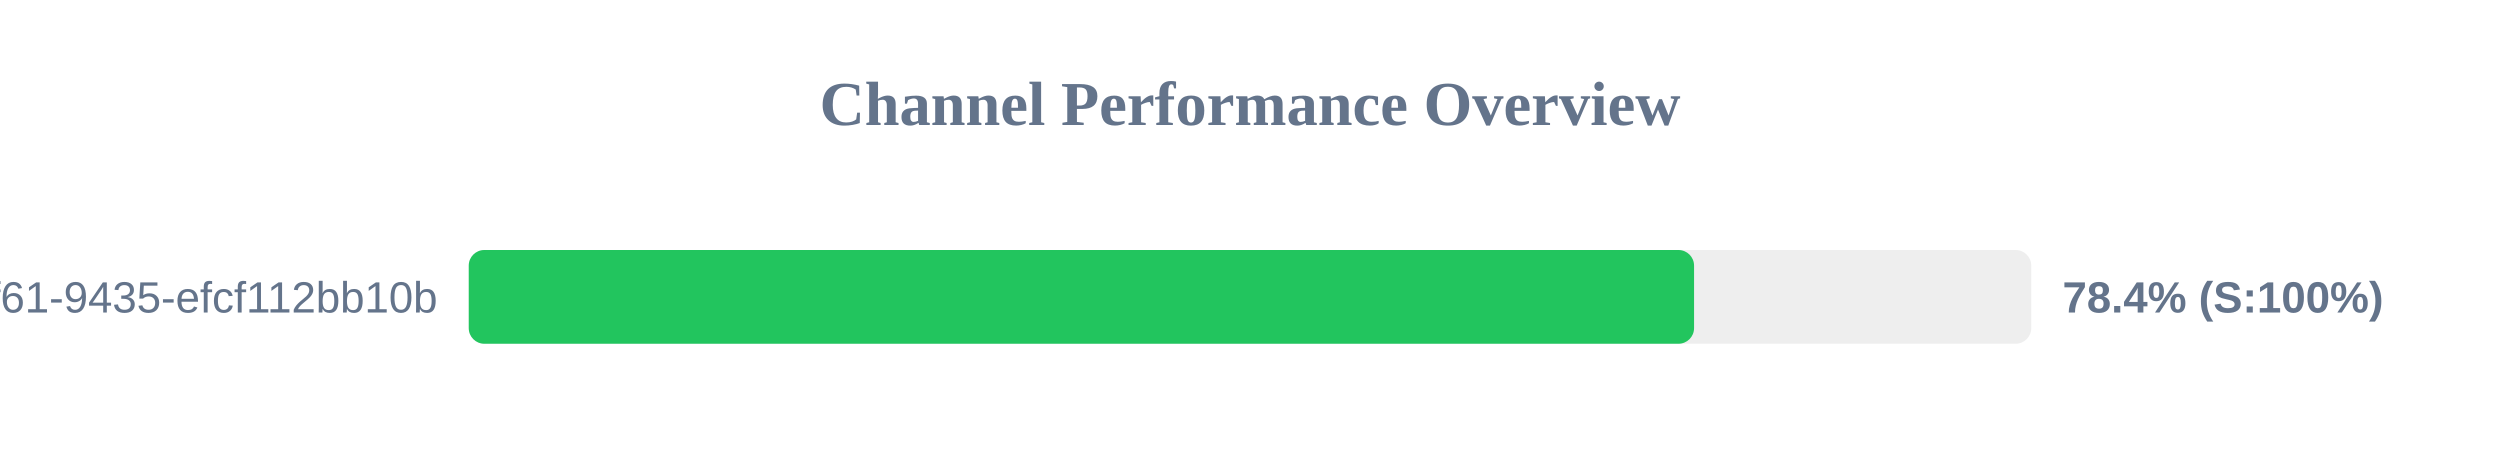
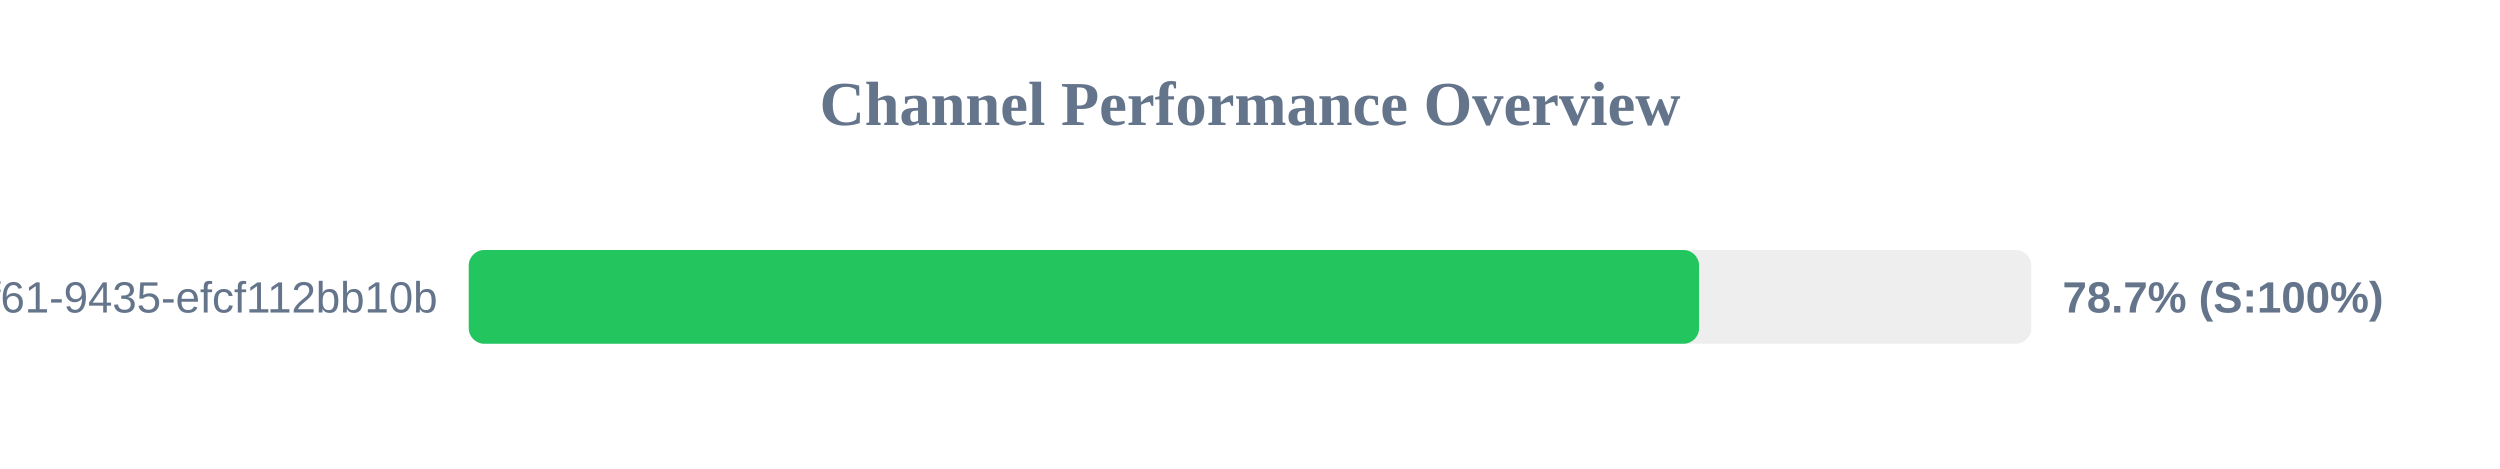
<svg xmlns="http://www.w3.org/2000/svg" width="800" height="150" version="1.1">
  <style>
        .row { font: 14px Arial; fill: #64748b; }
        .score { font: bold 14px Arial; fill: #64748b; }
    </style>
  <text x="400" y="40" text-anchor="middle" font-size="20px" font-weight="bold" fill="#64748b">Channel Performance Overview</text>
  <rect x="150" y="80" width="500" height="30" fill="#eee" rx="5" />
-   <rect x="150" y="80" width="392.1" height="30" fill="#22c55e" rx="5" />
+   <rect x="150" y="80" width="393.7" height="30" fill="#22c55e" rx="5" />
  <text x="140" y="100" text-anchor="end" class="row">?uuid=07c122ad-50b2-4f61-9435-efcf112bb10b</text>
-   <text x="660" y="100" text-anchor="start" class="score">78.4% (S:100%)</text>
+   <text x="660" y="100" text-anchor="start" class="score">78.7% (S:100%)</text>
</svg>
